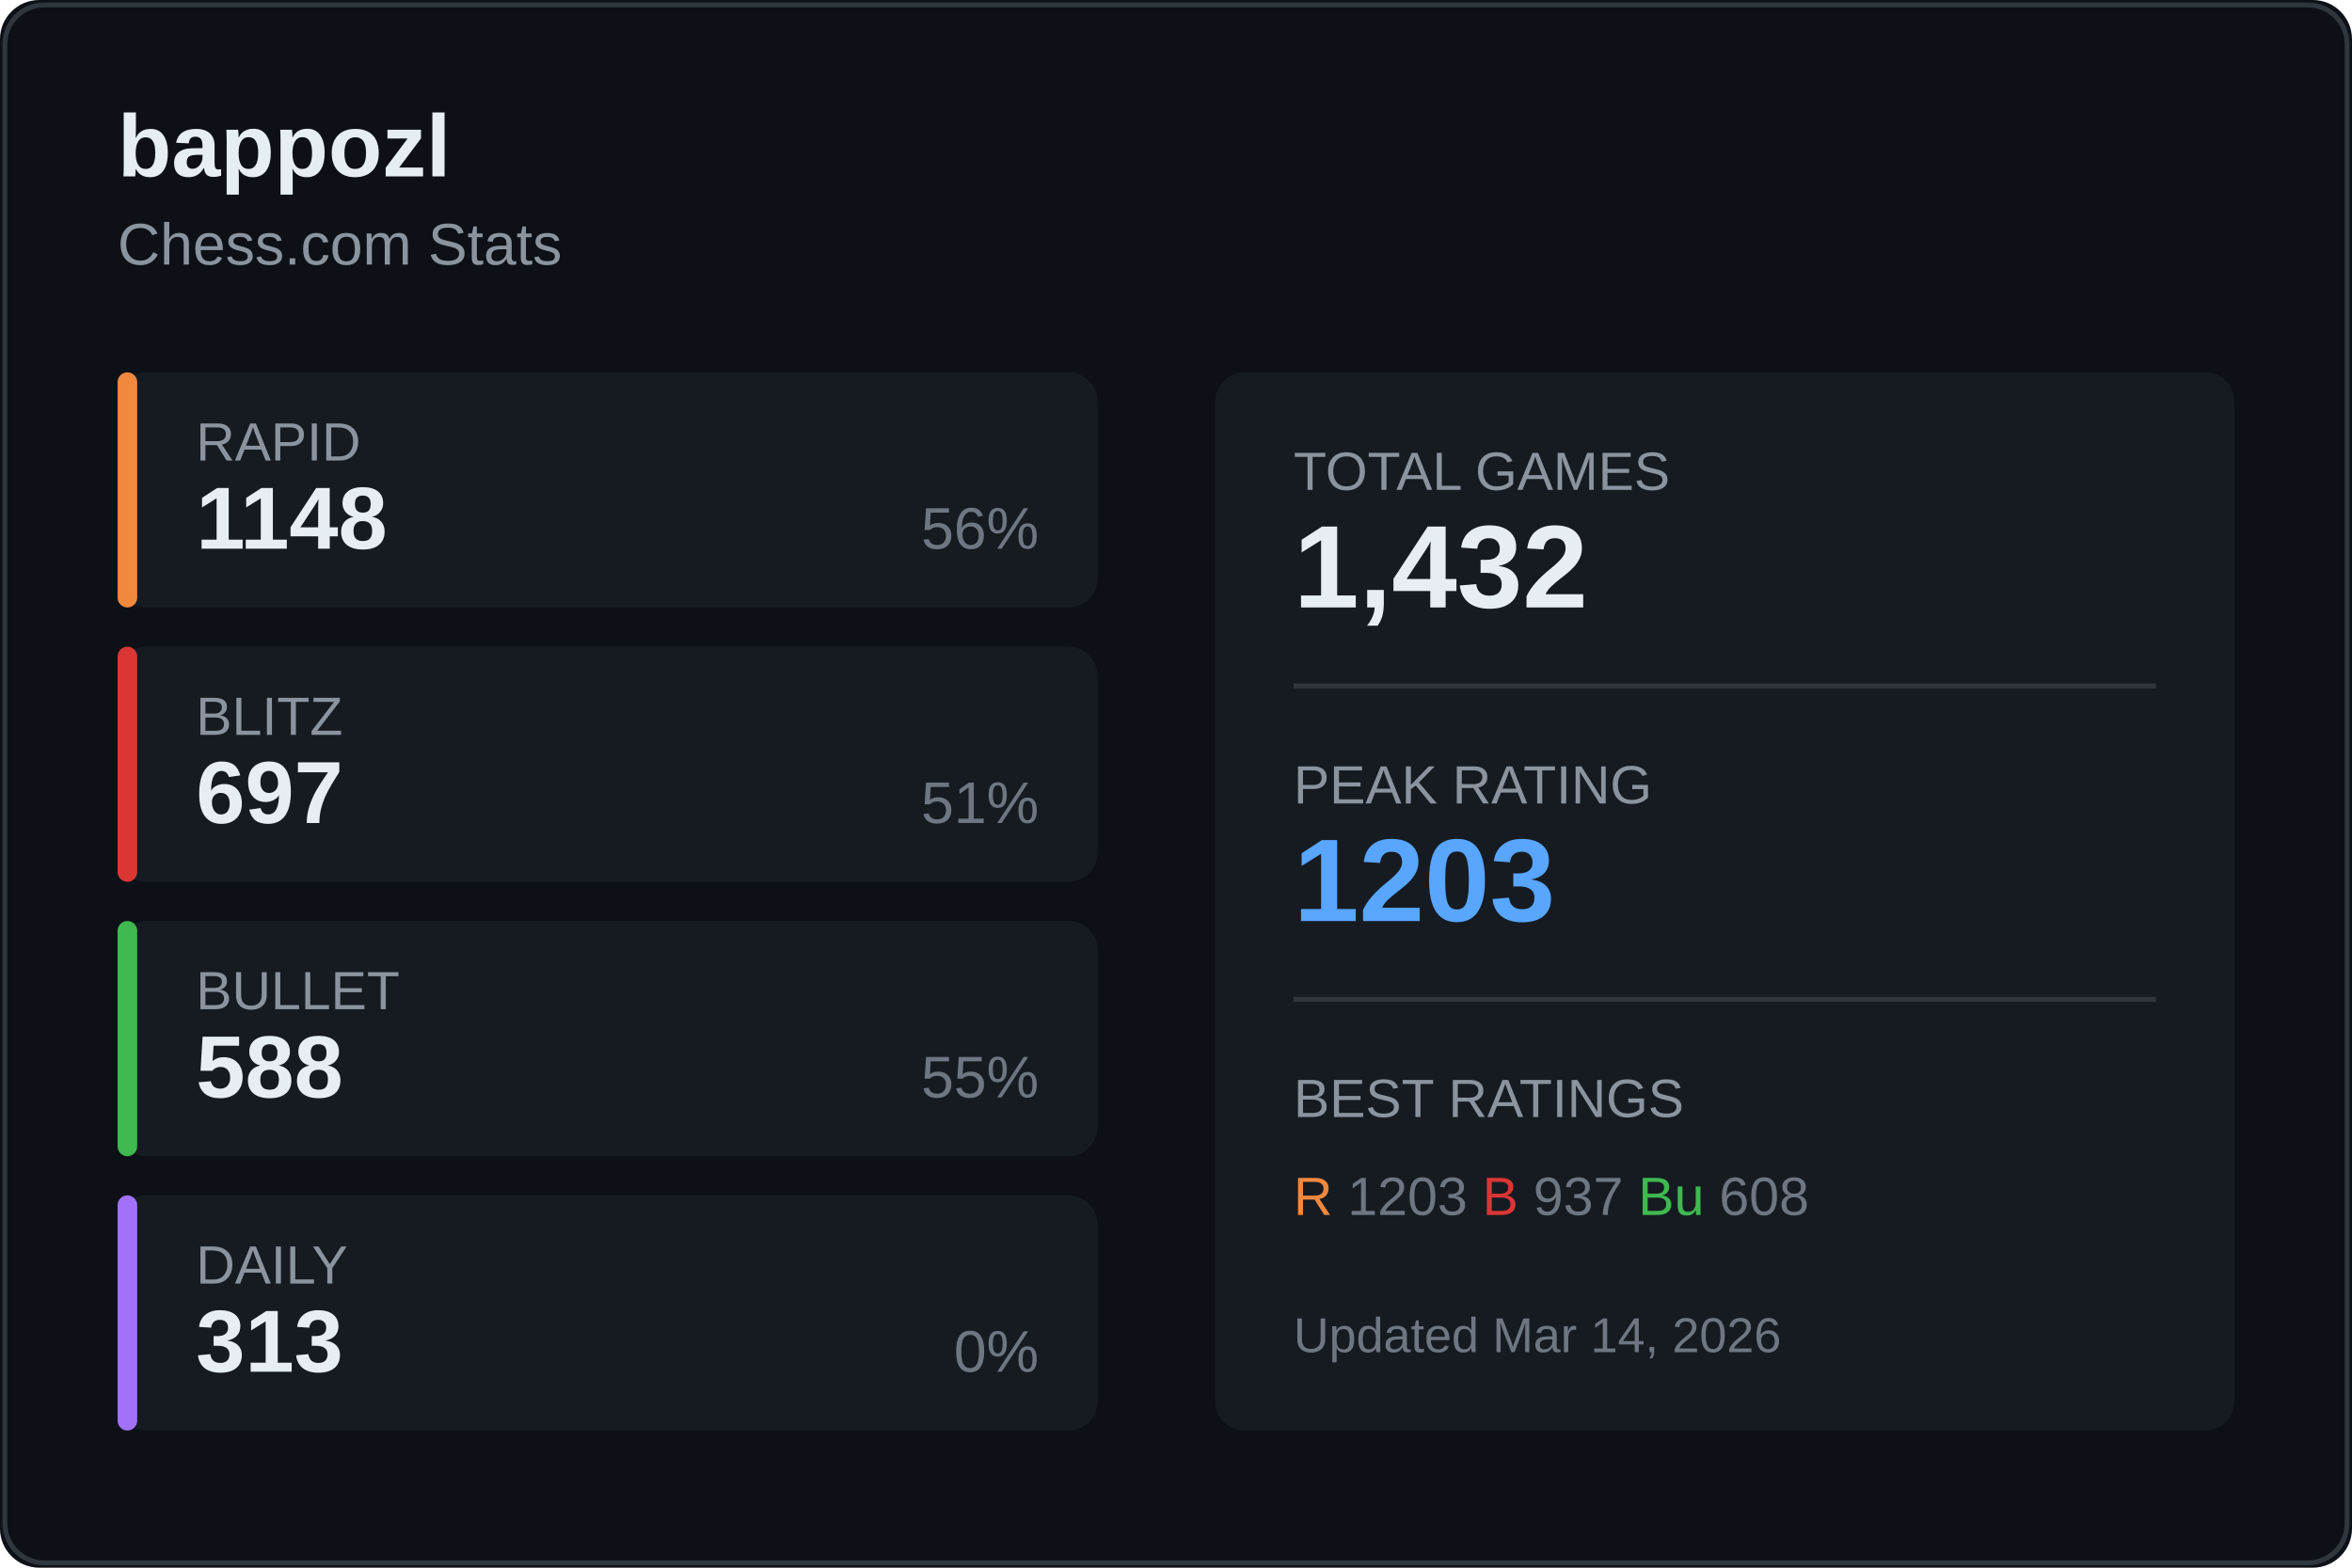
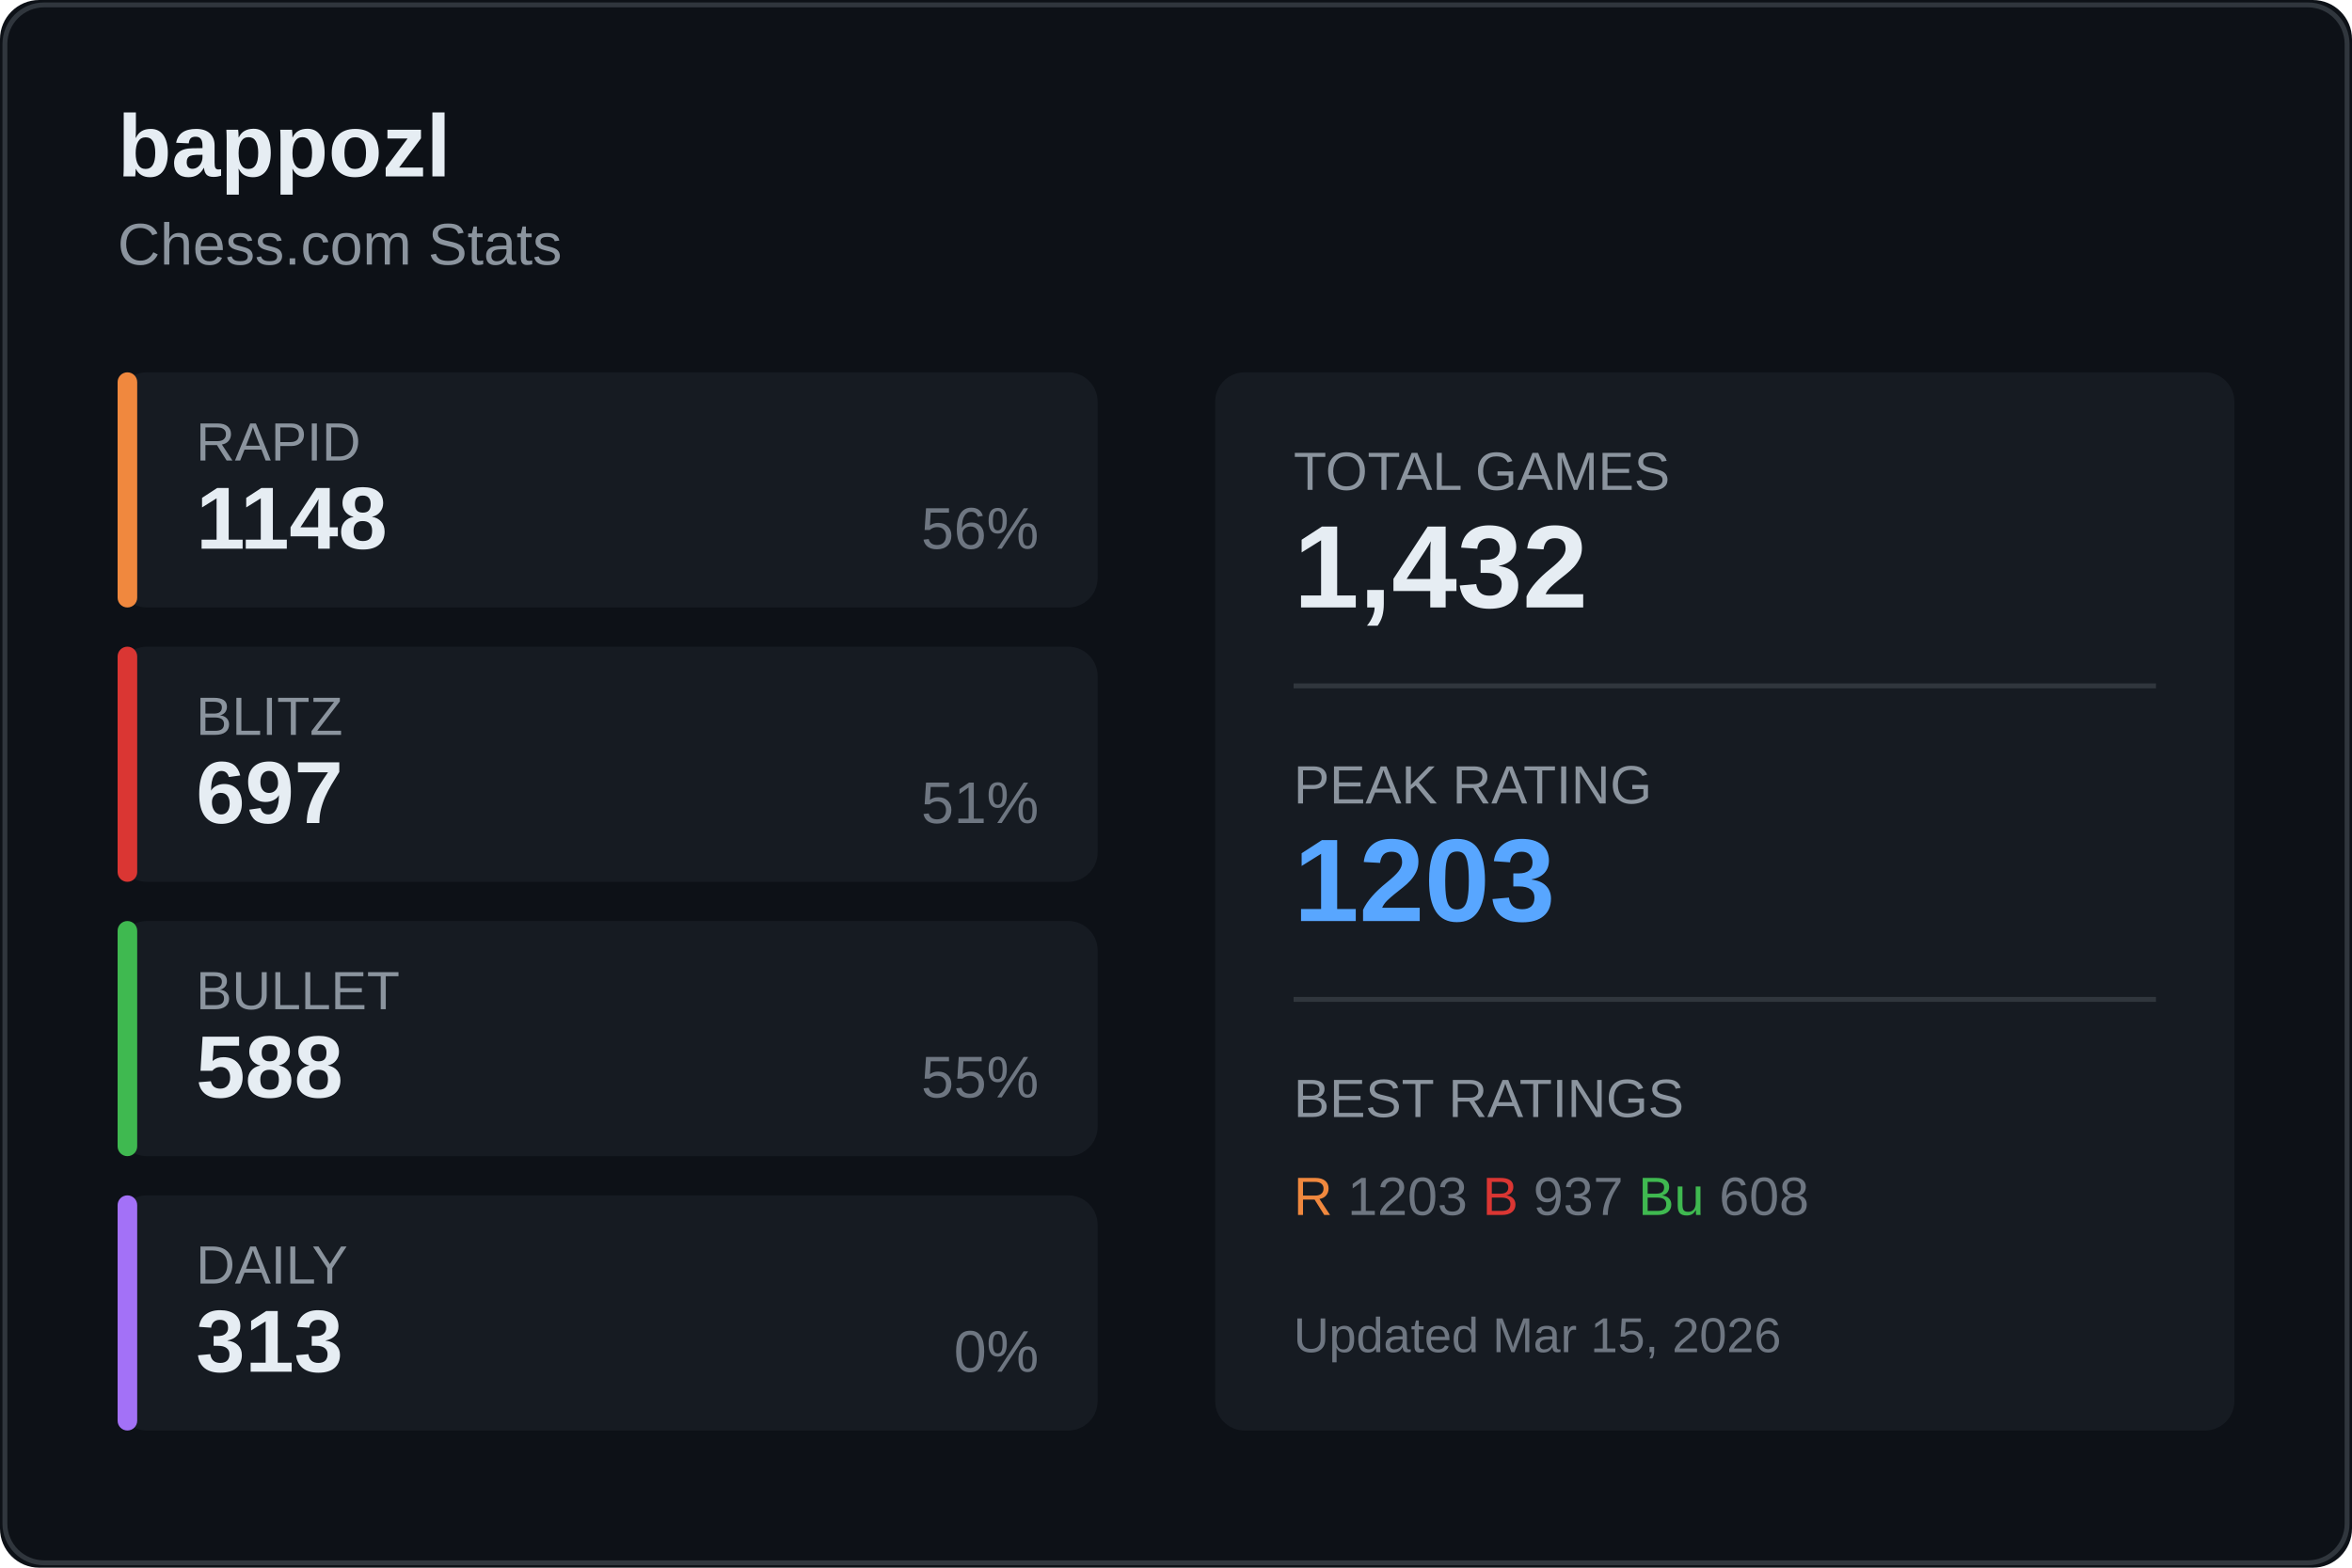
<svg xmlns="http://www.w3.org/2000/svg" width="480" height="320">
  <rect width="480" height="320" fill="#0d1117" rx="8" />
  <rect x="1" y="1" width="478" height="318" fill="none" stroke="#30363d" rx="8" />
  <text x="24" y="36" fill="#e6edf3" font-size="18" font-weight="600" font-family="Segoe UI, Arial, sans-serif">
    bappozl
  </text>
  <text x="24" y="54" fill="#8b949e" font-size="12" font-family="Segoe UI, Arial, sans-serif">
    Chess.com Stats
  </text>
  <g transform="translate(24, 76)">
    <rect width="200" height="48" fill="#161b22" rx="6" />
    <rect width="4" height="48" fill="#f0883e" rx="2" />
    <text x="16" y="18" fill="#8b949e" font-size="11" font-family="Segoe UI, Arial, sans-serif">RAPID</text>
    <text x="16" y="36" fill="#e6edf3" font-size="18" font-weight="600" font-family="Segoe UI, Arial, sans-serif">1148</text>
    <text x="188" y="36" fill="#6e7681" font-size="12" font-family="Segoe UI, Arial, sans-serif" text-anchor="end">56%</text>
  </g>
  <g transform="translate(24, 132)">
    <rect width="200" height="48" fill="#161b22" rx="6" />
    <rect width="4" height="48" fill="#da3633" rx="2" />
    <text x="16" y="18" fill="#8b949e" font-size="11" font-family="Segoe UI, Arial, sans-serif">BLITZ</text>
    <text x="16" y="36" fill="#e6edf3" font-size="18" font-weight="600" font-family="Segoe UI, Arial, sans-serif">697</text>
    <text x="188" y="36" fill="#6e7681" font-size="12" font-family="Segoe UI, Arial, sans-serif" text-anchor="end">51%</text>
  </g>
  <g transform="translate(24, 188)">
    <rect width="200" height="48" fill="#161b22" rx="6" />
    <rect width="4" height="48" fill="#3fb950" rx="2" />
    <text x="16" y="18" fill="#8b949e" font-size="11" font-family="Segoe UI, Arial, sans-serif">BULLET</text>
    <text x="16" y="36" fill="#e6edf3" font-size="18" font-weight="600" font-family="Segoe UI, Arial, sans-serif">588</text>
    <text x="188" y="36" fill="#6e7681" font-size="12" font-family="Segoe UI, Arial, sans-serif" text-anchor="end">55%</text>
  </g>
  <g transform="translate(24, 244)">
    <rect width="200" height="48" fill="#161b22" rx="6" />
    <rect width="4" height="48" fill="#a371f7" rx="2" />
    <text x="16" y="18" fill="#8b949e" font-size="11" font-family="Segoe UI, Arial, sans-serif">DAILY</text>
    <text x="16" y="36" fill="#e6edf3" font-size="18" font-weight="600" font-family="Segoe UI, Arial, sans-serif">313</text>
    <text x="188" y="36" fill="#6e7681" font-size="12" font-family="Segoe UI, Arial, sans-serif" text-anchor="end">0%</text>
  </g>
  <g transform="translate(248, 76)">
    <rect width="208" height="216" fill="#161b22" rx="6" />
    <text x="16" y="24" fill="#8b949e" font-size="11" font-family="Segoe UI, Arial, sans-serif">TOTAL GAMES</text>
    <text x="16" y="48" fill="#e6edf3" font-size="24" font-weight="600" font-family="Segoe UI, Arial, sans-serif">1,432</text>
    <line x1="16" y1="64" x2="192" y2="64" stroke="#30363d" />
    <text x="16" y="88" fill="#8b949e" font-size="11" font-family="Segoe UI, Arial, sans-serif">PEAK RATING</text>
    <text x="16" y="112" fill="#58a6ff" font-size="24" font-weight="600" font-family="Segoe UI, Arial, sans-serif">1203</text>
    <line x1="16" y1="128" x2="192" y2="128" stroke="#30363d" />
    <text x="16" y="152" fill="#8b949e" font-size="11" font-family="Segoe UI, Arial, sans-serif">BEST RATINGS</text>
    <text x="16" y="172" fill="#6e7681" font-size="11" font-family="Segoe UI, Arial, sans-serif">
      <tspan fill="#f0883e">R</tspan> 1203
      <tspan fill="#da3633">B</tspan> 937
      <tspan fill="#3fb950">Bu</tspan> 608
    </text>
    <text x="16" y="200" fill="#6e7681" font-size="10" font-family="Segoe UI, Arial, sans-serif">
-       Updated Mar 14, 2026
+       Updated Mar 15, 2026
    </text>
  </g>
</svg>
